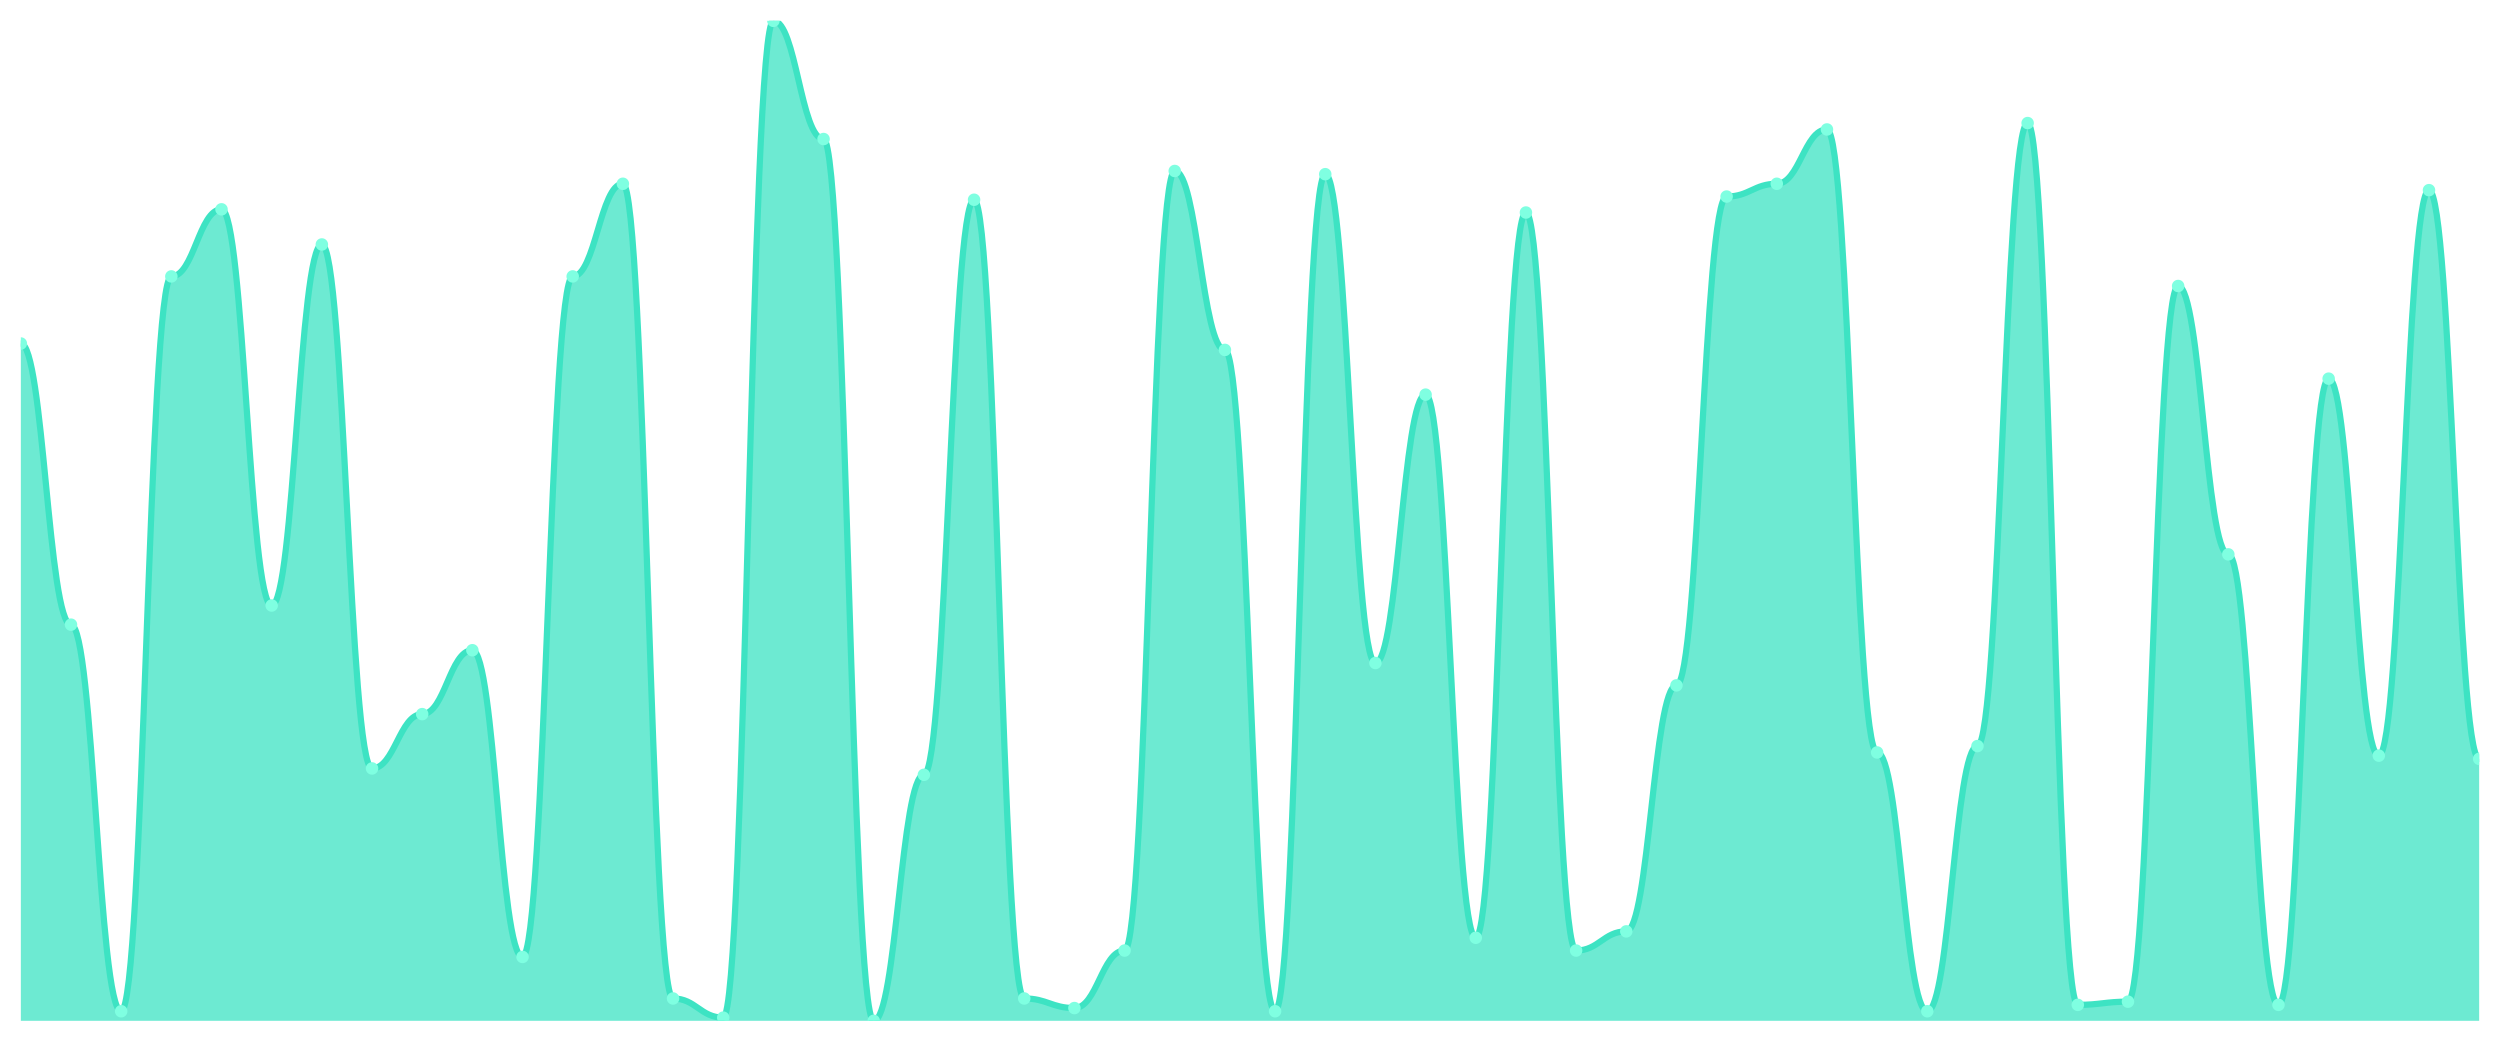
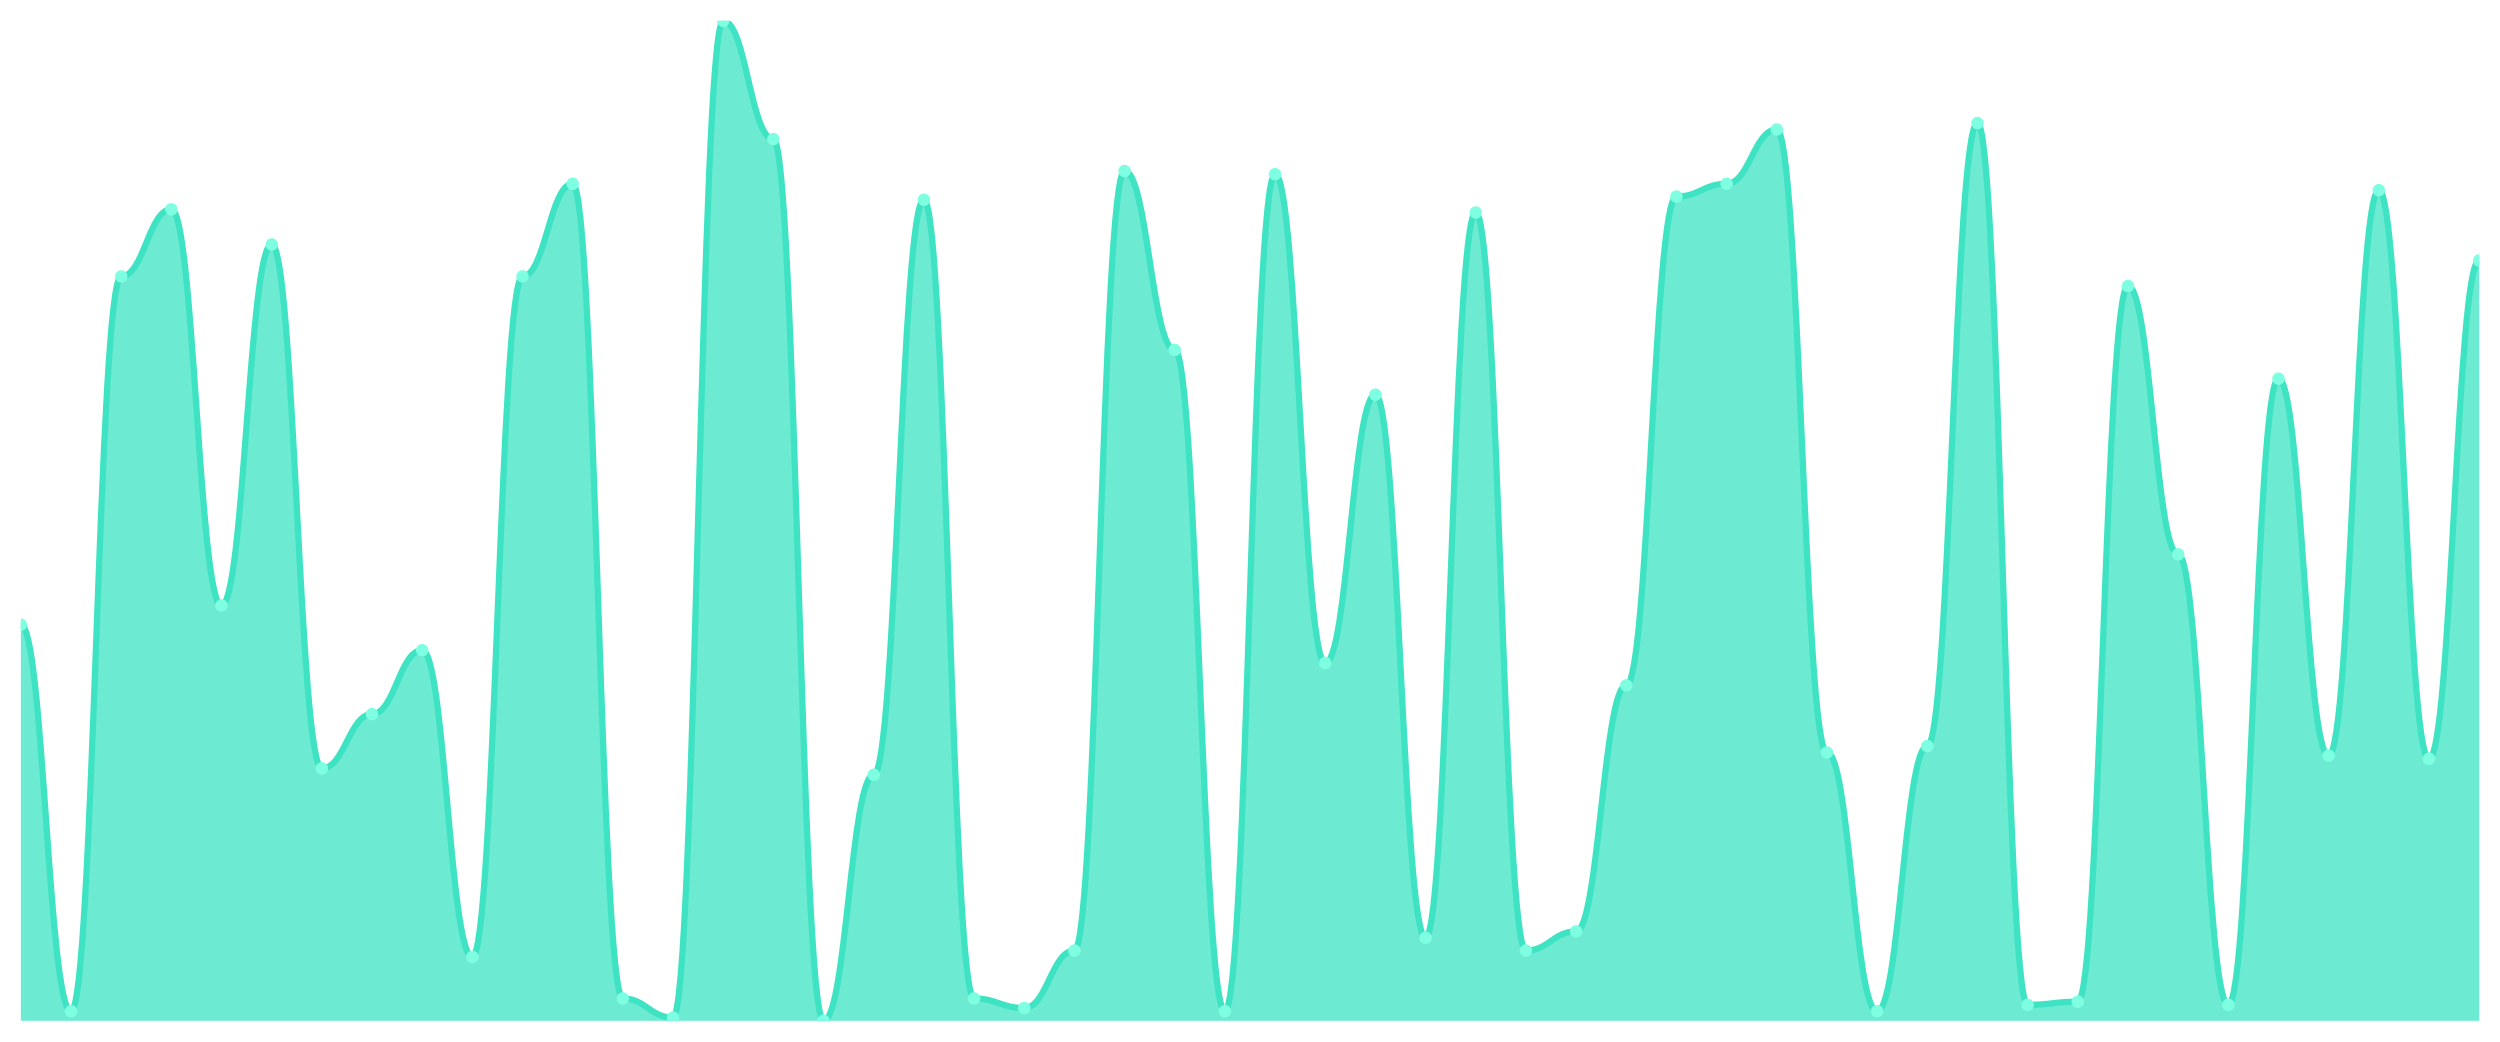
<svg xmlns="http://www.w3.org/2000/svg" viewBox="0 0 1200 500" width="1200" height="500">
  <defs>
    <clipPath id="c">
      <rect x="10" y="10" width="1180" height="480" />
    </clipPath>
  </defs>
  <rect width="1200" height="500" fill="none" />
  <g clip-path="url(#c)">
-     <path d="M 10,490 L 10,164.888 C 20.837,164.888 23.245,299.84 34.082,299.84 C 44.918,299.84 47.327,485.399 58.163,485.399 C 69,485.399 71.408,132.684 82.245,132.684 C 93.082,132.684 95.49,100.479 106.327,100.479 C 117.163,100.479 119.571,290.639 130.408,290.639 C 141.245,290.639 143.653,117.348 154.49,117.348 C 165.327,117.348 167.735,368.85 178.571,368.85 C 189.408,368.85 191.816,342.78 202.653,342.78 C 213.49,342.78 215.898,312.109 226.735,312.109 C 237.571,312.109 239.98,459.329 250.816,459.329 C 261.653,459.329 264.061,132.684 274.898,132.684 C 285.735,132.684 288.143,88.211 298.98,88.211 C 309.816,88.211 312.224,479.265 323.061,479.265 C 333.898,479.265 336.306,488.466 347.143,488.466 C 357.98,488.466 360.388,10 371.224,10 C 382.061,10 384.469,66.741 395.306,66.741 C 406.143,66.741 408.551,490 419.388,490 C 430.224,490 432.633,371.917 443.469,371.917 C 454.306,371.917 456.714,95.879 467.551,95.879 C 478.388,95.879 480.796,479.265 491.633,479.265 C 502.469,479.265 504.878,483.866 515.714,483.866 C 526.551,483.866 528.959,456.262 539.796,456.262 C 550.633,456.262 553.041,82.077 563.878,82.077 C 574.714,82.077 577.122,167.955 587.959,167.955 C 598.796,167.955 601.204,485.399 612.041,485.399 C 622.878,485.399 625.286,83.61 636.122,83.61 C 646.959,83.61 649.367,318.243 660.204,318.243 C 671.041,318.243 673.449,189.425 684.286,189.425 C 695.122,189.425 697.531,450.128 708.367,450.128 C 719.204,450.128 721.612,102.013 732.449,102.013 C 743.286,102.013 745.694,456.262 756.531,456.262 C 767.367,456.262 769.776,447.061 780.612,447.061 C 791.449,447.061 793.857,328.978 804.694,328.978 C 815.531,328.978 817.939,94.345 828.776,94.345 C 839.612,94.345 842.02,88.211 852.857,88.211 C 863.694,88.211 866.102,62.141 876.939,62.141 C 887.776,62.141 890.184,361.182 901.02,361.182 C 911.857,361.182 914.265,485.399 925.102,485.399 C 935.939,485.399 938.347,358.115 949.184,358.115 C 960.02,358.115 962.429,59.073 973.265,59.073 C 984.102,59.073 986.51,482.332 997.347,482.332 C 1008.184,482.332 1010.592,480.799 1021.429,480.799 C 1032.265,480.799 1034.673,137.284 1045.51,137.284 C 1056.347,137.284 1058.755,266.102 1069.592,266.102 C 1080.429,266.102 1082.837,482.332 1093.673,482.332 C 1104.51,482.332 1106.918,181.757 1117.755,181.757 C 1128.592,181.757 1131,362.716 1141.837,362.716 C 1152.673,362.716 1155.082,91.278 1165.918,91.278 C 1176.755,91.278 1179.163,364.249 1190,364.249 L 1190,490 Z" fill="rgba(61,227,195,0.75)" />
-     <path d="M 10,164.888 C 20.837,164.888 23.245,299.84 34.082,299.84 C 44.918,299.84 47.327,485.399 58.163,485.399 C 69,485.399 71.408,132.684 82.245,132.684 C 93.082,132.684 95.49,100.479 106.327,100.479 C 117.163,100.479 119.571,290.639 130.408,290.639 C 141.245,290.639 143.653,117.348 154.49,117.348 C 165.327,117.348 167.735,368.85 178.571,368.85 C 189.408,368.85 191.816,342.78 202.653,342.78 C 213.49,342.78 215.898,312.109 226.735,312.109 C 237.571,312.109 239.98,459.329 250.816,459.329 C 261.653,459.329 264.061,132.684 274.898,132.684 C 285.735,132.684 288.143,88.211 298.98,88.211 C 309.816,88.211 312.224,479.265 323.061,479.265 C 333.898,479.265 336.306,488.466 347.143,488.466 C 357.98,488.466 360.388,10 371.224,10 C 382.061,10 384.469,66.741 395.306,66.741 C 406.143,66.741 408.551,490 419.388,490 C 430.224,490 432.633,371.917 443.469,371.917 C 454.306,371.917 456.714,95.879 467.551,95.879 C 478.388,95.879 480.796,479.265 491.633,479.265 C 502.469,479.265 504.878,483.866 515.714,483.866 C 526.551,483.866 528.959,456.262 539.796,456.262 C 550.633,456.262 553.041,82.077 563.878,82.077 C 574.714,82.077 577.122,167.955 587.959,167.955 C 598.796,167.955 601.204,485.399 612.041,485.399 C 622.878,485.399 625.286,83.61 636.122,83.61 C 646.959,83.61 649.367,318.243 660.204,318.243 C 671.041,318.243 673.449,189.425 684.286,189.425 C 695.122,189.425 697.531,450.128 708.367,450.128 C 719.204,450.128 721.612,102.013 732.449,102.013 C 743.286,102.013 745.694,456.262 756.531,456.262 C 767.367,456.262 769.776,447.061 780.612,447.061 C 791.449,447.061 793.857,328.978 804.694,328.978 C 815.531,328.978 817.939,94.345 828.776,94.345 C 839.612,94.345 842.02,88.211 852.857,88.211 C 863.694,88.211 866.102,62.141 876.939,62.141 C 887.776,62.141 890.184,361.182 901.02,361.182 C 911.857,361.182 914.265,485.399 925.102,485.399 C 935.939,485.399 938.347,358.115 949.184,358.115 C 960.02,358.115 962.429,59.073 973.265,59.073 C 984.102,59.073 986.51,482.332 997.347,482.332 C 1008.184,482.332 1010.592,480.799 1021.429,480.799 C 1032.265,480.799 1034.673,137.284 1045.51,137.284 C 1056.347,137.284 1058.755,266.102 1069.592,266.102 C 1080.429,266.102 1082.837,482.332 1093.673,482.332 C 1104.51,482.332 1106.918,181.757 1117.755,181.757 C 1128.592,181.757 1131,362.716 1141.837,362.716 C 1152.673,362.716 1155.082,91.278 1165.918,91.278 C 1176.755,91.278 1179.163,364.249 1190,364.249" fill="none" stroke="#3de3c3" stroke-width="3" stroke-linecap="round" stroke-linejoin="round" />
-     <circle cx="10" cy="164.888" r="3" fill="#7fffe1" />
-     <circle cx="34.082" cy="299.84" r="3" fill="#7fffe1" />
-     <circle cx="58.163" cy="485.399" r="3" fill="#7fffe1" />
-     <circle cx="82.245" cy="132.684" r="3" fill="#7fffe1" />
-     <circle cx="106.327" cy="100.479" r="3" fill="#7fffe1" />
-     <circle cx="130.408" cy="290.639" r="3" fill="#7fffe1" />
-     <circle cx="154.49" cy="117.348" r="3" fill="#7fffe1" />
-     <circle cx="178.571" cy="368.85" r="3" fill="#7fffe1" />
-     <circle cx="202.653" cy="342.78" r="3" fill="#7fffe1" />
-     <circle cx="226.735" cy="312.109" r="3" fill="#7fffe1" />
-     <circle cx="250.816" cy="459.329" r="3" fill="#7fffe1" />
-     <circle cx="274.898" cy="132.684" r="3" fill="#7fffe1" />
-     <circle cx="298.98" cy="88.211" r="3" fill="#7fffe1" />
-     <circle cx="323.061" cy="479.265" r="3" fill="#7fffe1" />
-     <circle cx="347.143" cy="488.466" r="3" fill="#7fffe1" />
-     <circle cx="371.224" cy="10" r="3" fill="#7fffe1" />
-     <circle cx="395.306" cy="66.741" r="3" fill="#7fffe1" />
-     <circle cx="419.388" cy="490" r="3" fill="#7fffe1" />
-     <circle cx="443.469" cy="371.917" r="3" fill="#7fffe1" />
-     <circle cx="467.551" cy="95.879" r="3" fill="#7fffe1" />
-     <circle cx="491.633" cy="479.265" r="3" fill="#7fffe1" />
-     <circle cx="515.714" cy="483.866" r="3" fill="#7fffe1" />
-     <circle cx="539.796" cy="456.262" r="3" fill="#7fffe1" />
-     <circle cx="563.878" cy="82.077" r="3" fill="#7fffe1" />
-     <circle cx="587.959" cy="167.955" r="3" fill="#7fffe1" />
-     <circle cx="612.041" cy="485.399" r="3" fill="#7fffe1" />
-     <circle cx="636.122" cy="83.61" r="3" fill="#7fffe1" />
-     <circle cx="660.204" cy="318.243" r="3" fill="#7fffe1" />
-     <circle cx="684.286" cy="189.425" r="3" fill="#7fffe1" />
-     <circle cx="708.367" cy="450.128" r="3" fill="#7fffe1" />
-     <circle cx="732.449" cy="102.013" r="3" fill="#7fffe1" />
-     <circle cx="756.531" cy="456.262" r="3" fill="#7fffe1" />
-     <circle cx="780.612" cy="447.061" r="3" fill="#7fffe1" />
-     <circle cx="804.694" cy="328.978" r="3" fill="#7fffe1" />
-     <circle cx="828.776" cy="94.345" r="3" fill="#7fffe1" />
-     <circle cx="852.857" cy="88.211" r="3" fill="#7fffe1" />
-     <circle cx="876.939" cy="62.141" r="3" fill="#7fffe1" />
-     <circle cx="901.02" cy="361.182" r="3" fill="#7fffe1" />
-     <circle cx="925.102" cy="485.399" r="3" fill="#7fffe1" />
-     <circle cx="949.184" cy="358.115" r="3" fill="#7fffe1" />
-     <circle cx="973.265" cy="59.073" r="3" fill="#7fffe1" />
-     <circle cx="997.347" cy="482.332" r="3" fill="#7fffe1" />
-     <circle cx="1021.429" cy="480.799" r="3" fill="#7fffe1" />
-     <circle cx="1045.51" cy="137.284" r="3" fill="#7fffe1" />
-     <circle cx="1069.592" cy="266.102" r="3" fill="#7fffe1" />
-     <circle cx="1093.673" cy="482.332" r="3" fill="#7fffe1" />
-     <circle cx="1117.755" cy="181.757" r="3" fill="#7fffe1" />
-     <circle cx="1141.837" cy="362.716" r="3" fill="#7fffe1" />
-     <circle cx="1165.918" cy="91.278" r="3" fill="#7fffe1" />
-     <circle cx="1190" cy="364.249" r="3" fill="#7fffe1" />
+     <path d="M 10,490 L 10,299.84 C 20.837,299.84 23.245,485.399 34.082,485.399 C 44.918,485.399 47.327,132.684 58.163,132.684 C 69,132.684 71.408,100.479 82.245,100.479 C 93.082,100.479 95.49,290.639 106.327,290.639 C 117.163,290.639 119.571,117.348 130.408,117.348 C 141.245,117.348 143.653,368.85 154.49,368.85 C 165.327,368.85 167.735,342.78 178.571,342.78 C 189.408,342.78 191.816,312.109 202.653,312.109 C 213.49,312.109 215.898,459.329 226.735,459.329 C 237.571,459.329 239.98,132.684 250.816,132.684 C 261.653,132.684 264.061,88.211 274.898,88.211 C 285.735,88.211 288.143,479.265 298.98,479.265 C 309.816,479.265 312.224,488.466 323.061,488.466 C 333.898,488.466 336.306,10 347.143,10 C 357.98,10 360.388,66.741 371.224,66.741 C 382.061,66.741 384.469,490 395.306,490 C 406.143,490 408.551,371.917 419.388,371.917 C 430.224,371.917 432.633,95.879 443.469,95.879 C 454.306,95.879 456.714,479.265 467.551,479.265 C 478.388,479.265 480.796,483.866 491.633,483.866 C 502.469,483.866 504.878,456.262 515.714,456.262 C 526.551,456.262 528.959,82.077 539.796,82.077 C 550.633,82.077 553.041,167.955 563.878,167.955 C 574.714,167.955 577.122,485.399 587.959,485.399 C 598.796,485.399 601.204,83.61 612.041,83.61 C 622.878,83.61 625.286,318.243 636.122,318.243 C 646.959,318.243 649.367,189.425 660.204,189.425 C 671.041,189.425 673.449,450.128 684.286,450.128 C 695.122,450.128 697.531,102.013 708.367,102.013 C 719.204,102.013 721.612,456.262 732.449,456.262 C 743.286,456.262 745.694,447.061 756.531,447.061 C 767.367,447.061 769.776,328.978 780.612,328.978 C 791.449,328.978 793.857,94.345 804.694,94.345 C 815.531,94.345 817.939,88.211 828.776,88.211 C 839.612,88.211 842.02,62.141 852.857,62.141 C 863.694,62.141 866.102,361.182 876.939,361.182 C 887.776,361.182 890.184,485.399 901.02,485.399 C 911.857,485.399 914.265,358.115 925.102,358.115 C 935.939,358.115 938.347,59.073 949.184,59.073 C 960.02,59.073 962.429,482.332 973.265,482.332 C 984.102,482.332 986.51,480.799 997.347,480.799 C 1008.184,480.799 1010.592,137.284 1021.429,137.284 C 1032.265,137.284 1034.673,266.102 1045.51,266.102 C 1056.347,266.102 1058.755,482.332 1069.592,482.332 C 1080.429,482.332 1082.837,181.757 1093.673,181.757 C 1104.51,181.757 1106.918,362.716 1117.755,362.716 C 1128.592,362.716 1131,91.278 1141.837,91.278 C 1152.673,91.278 1155.082,364.249 1165.918,364.249 C 1176.755,364.249 1179.163,125.016 1190,125.016 L 1190,490 Z" fill="rgba(61,227,195,0.75)" />
+     <path d="M 10,299.84 C 20.837,299.84 23.245,485.399 34.082,485.399 C 44.918,485.399 47.327,132.684 58.163,132.684 C 69,132.684 71.408,100.479 82.245,100.479 C 93.082,100.479 95.49,290.639 106.327,290.639 C 117.163,290.639 119.571,117.348 130.408,117.348 C 141.245,117.348 143.653,368.85 154.49,368.85 C 165.327,368.85 167.735,342.78 178.571,342.78 C 189.408,342.78 191.816,312.109 202.653,312.109 C 213.49,312.109 215.898,459.329 226.735,459.329 C 237.571,459.329 239.98,132.684 250.816,132.684 C 261.653,132.684 264.061,88.211 274.898,88.211 C 285.735,88.211 288.143,479.265 298.98,479.265 C 309.816,479.265 312.224,488.466 323.061,488.466 C 333.898,488.466 336.306,10 347.143,10 C 357.98,10 360.388,66.741 371.224,66.741 C 382.061,66.741 384.469,490 395.306,490 C 406.143,490 408.551,371.917 419.388,371.917 C 430.224,371.917 432.633,95.879 443.469,95.879 C 454.306,95.879 456.714,479.265 467.551,479.265 C 478.388,479.265 480.796,483.866 491.633,483.866 C 502.469,483.866 504.878,456.262 515.714,456.262 C 526.551,456.262 528.959,82.077 539.796,82.077 C 550.633,82.077 553.041,167.955 563.878,167.955 C 574.714,167.955 577.122,485.399 587.959,485.399 C 598.796,485.399 601.204,83.61 612.041,83.61 C 622.878,83.61 625.286,318.243 636.122,318.243 C 646.959,318.243 649.367,189.425 660.204,189.425 C 671.041,189.425 673.449,450.128 684.286,450.128 C 695.122,450.128 697.531,102.013 708.367,102.013 C 719.204,102.013 721.612,456.262 732.449,456.262 C 743.286,456.262 745.694,447.061 756.531,447.061 C 767.367,447.061 769.776,328.978 780.612,328.978 C 791.449,328.978 793.857,94.345 804.694,94.345 C 815.531,94.345 817.939,88.211 828.776,88.211 C 839.612,88.211 842.02,62.141 852.857,62.141 C 863.694,62.141 866.102,361.182 876.939,361.182 C 887.776,361.182 890.184,485.399 901.02,485.399 C 911.857,485.399 914.265,358.115 925.102,358.115 C 935.939,358.115 938.347,59.073 949.184,59.073 C 960.02,59.073 962.429,482.332 973.265,482.332 C 984.102,482.332 986.51,480.799 997.347,480.799 C 1008.184,480.799 1010.592,137.284 1021.429,137.284 C 1032.265,137.284 1034.673,266.102 1045.51,266.102 C 1056.347,266.102 1058.755,482.332 1069.592,482.332 C 1080.429,482.332 1082.837,181.757 1093.673,181.757 C 1104.51,181.757 1106.918,362.716 1117.755,362.716 C 1128.592,362.716 1131,91.278 1141.837,91.278 C 1152.673,91.278 1155.082,364.249 1165.918,364.249 C 1176.755,364.249 1179.163,125.016 1190,125.016" fill="none" stroke="#3de3c3" stroke-width="3" stroke-linecap="round" stroke-linejoin="round" />
+     <circle cx="10" cy="299.84" r="3" fill="#7fffe1" />
+     <circle cx="34.082" cy="485.399" r="3" fill="#7fffe1" />
+     <circle cx="58.163" cy="132.684" r="3" fill="#7fffe1" />
+     <circle cx="82.245" cy="100.479" r="3" fill="#7fffe1" />
+     <circle cx="106.327" cy="290.639" r="3" fill="#7fffe1" />
+     <circle cx="130.408" cy="117.348" r="3" fill="#7fffe1" />
+     <circle cx="154.49" cy="368.85" r="3" fill="#7fffe1" />
+     <circle cx="178.571" cy="342.78" r="3" fill="#7fffe1" />
+     <circle cx="202.653" cy="312.109" r="3" fill="#7fffe1" />
+     <circle cx="226.735" cy="459.329" r="3" fill="#7fffe1" />
+     <circle cx="250.816" cy="132.684" r="3" fill="#7fffe1" />
+     <circle cx="274.898" cy="88.211" r="3" fill="#7fffe1" />
+     <circle cx="298.98" cy="479.265" r="3" fill="#7fffe1" />
+     <circle cx="323.061" cy="488.466" r="3" fill="#7fffe1" />
+     <circle cx="347.143" cy="10" r="3" fill="#7fffe1" />
+     <circle cx="371.224" cy="66.741" r="3" fill="#7fffe1" />
+     <circle cx="395.306" cy="490" r="3" fill="#7fffe1" />
+     <circle cx="419.388" cy="371.917" r="3" fill="#7fffe1" />
+     <circle cx="443.469" cy="95.879" r="3" fill="#7fffe1" />
+     <circle cx="467.551" cy="479.265" r="3" fill="#7fffe1" />
+     <circle cx="491.633" cy="483.866" r="3" fill="#7fffe1" />
+     <circle cx="515.714" cy="456.262" r="3" fill="#7fffe1" />
+     <circle cx="539.796" cy="82.077" r="3" fill="#7fffe1" />
+     <circle cx="563.878" cy="167.955" r="3" fill="#7fffe1" />
+     <circle cx="587.959" cy="485.399" r="3" fill="#7fffe1" />
+     <circle cx="612.041" cy="83.61" r="3" fill="#7fffe1" />
+     <circle cx="636.122" cy="318.243" r="3" fill="#7fffe1" />
+     <circle cx="660.204" cy="189.425" r="3" fill="#7fffe1" />
+     <circle cx="684.286" cy="450.128" r="3" fill="#7fffe1" />
+     <circle cx="708.367" cy="102.013" r="3" fill="#7fffe1" />
+     <circle cx="732.449" cy="456.262" r="3" fill="#7fffe1" />
+     <circle cx="756.531" cy="447.061" r="3" fill="#7fffe1" />
+     <circle cx="780.612" cy="328.978" r="3" fill="#7fffe1" />
+     <circle cx="804.694" cy="94.345" r="3" fill="#7fffe1" />
+     <circle cx="828.776" cy="88.211" r="3" fill="#7fffe1" />
+     <circle cx="852.857" cy="62.141" r="3" fill="#7fffe1" />
+     <circle cx="876.939" cy="361.182" r="3" fill="#7fffe1" />
+     <circle cx="901.02" cy="485.399" r="3" fill="#7fffe1" />
+     <circle cx="925.102" cy="358.115" r="3" fill="#7fffe1" />
+     <circle cx="949.184" cy="59.073" r="3" fill="#7fffe1" />
+     <circle cx="973.265" cy="482.332" r="3" fill="#7fffe1" />
+     <circle cx="997.347" cy="480.799" r="3" fill="#7fffe1" />
+     <circle cx="1021.429" cy="137.284" r="3" fill="#7fffe1" />
+     <circle cx="1045.51" cy="266.102" r="3" fill="#7fffe1" />
+     <circle cx="1069.592" cy="482.332" r="3" fill="#7fffe1" />
+     <circle cx="1093.673" cy="181.757" r="3" fill="#7fffe1" />
+     <circle cx="1117.755" cy="362.716" r="3" fill="#7fffe1" />
+     <circle cx="1141.837" cy="91.278" r="3" fill="#7fffe1" />
+     <circle cx="1165.918" cy="364.249" r="3" fill="#7fffe1" />
+     <circle cx="1190" cy="125.016" r="3" fill="#7fffe1" />
  </g>
</svg>
